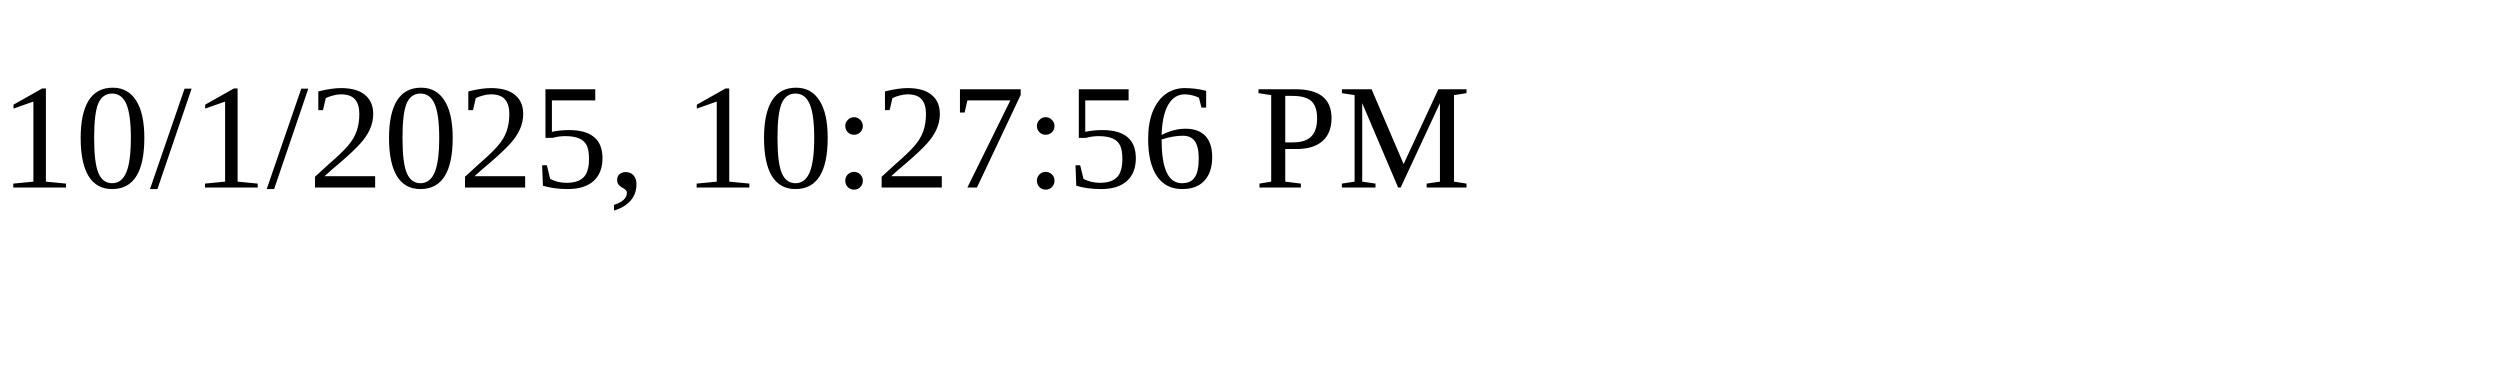
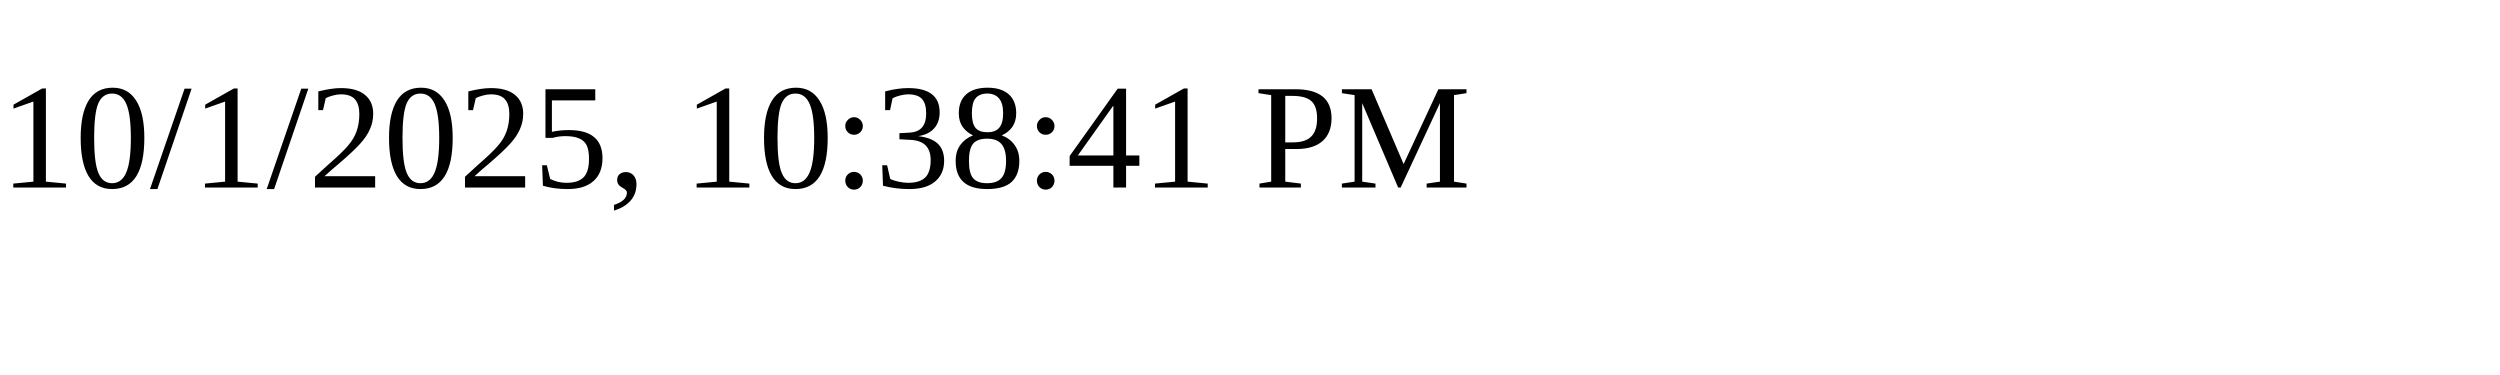
<svg xmlns="http://www.w3.org/2000/svg" height="30" width="200">
-   <text x="0" y="15">10/1/2025, 10:27:56 PM</text>
+   <text x="0" y="15">10/1/2025, 10:38:41 PM</text>
</svg>
